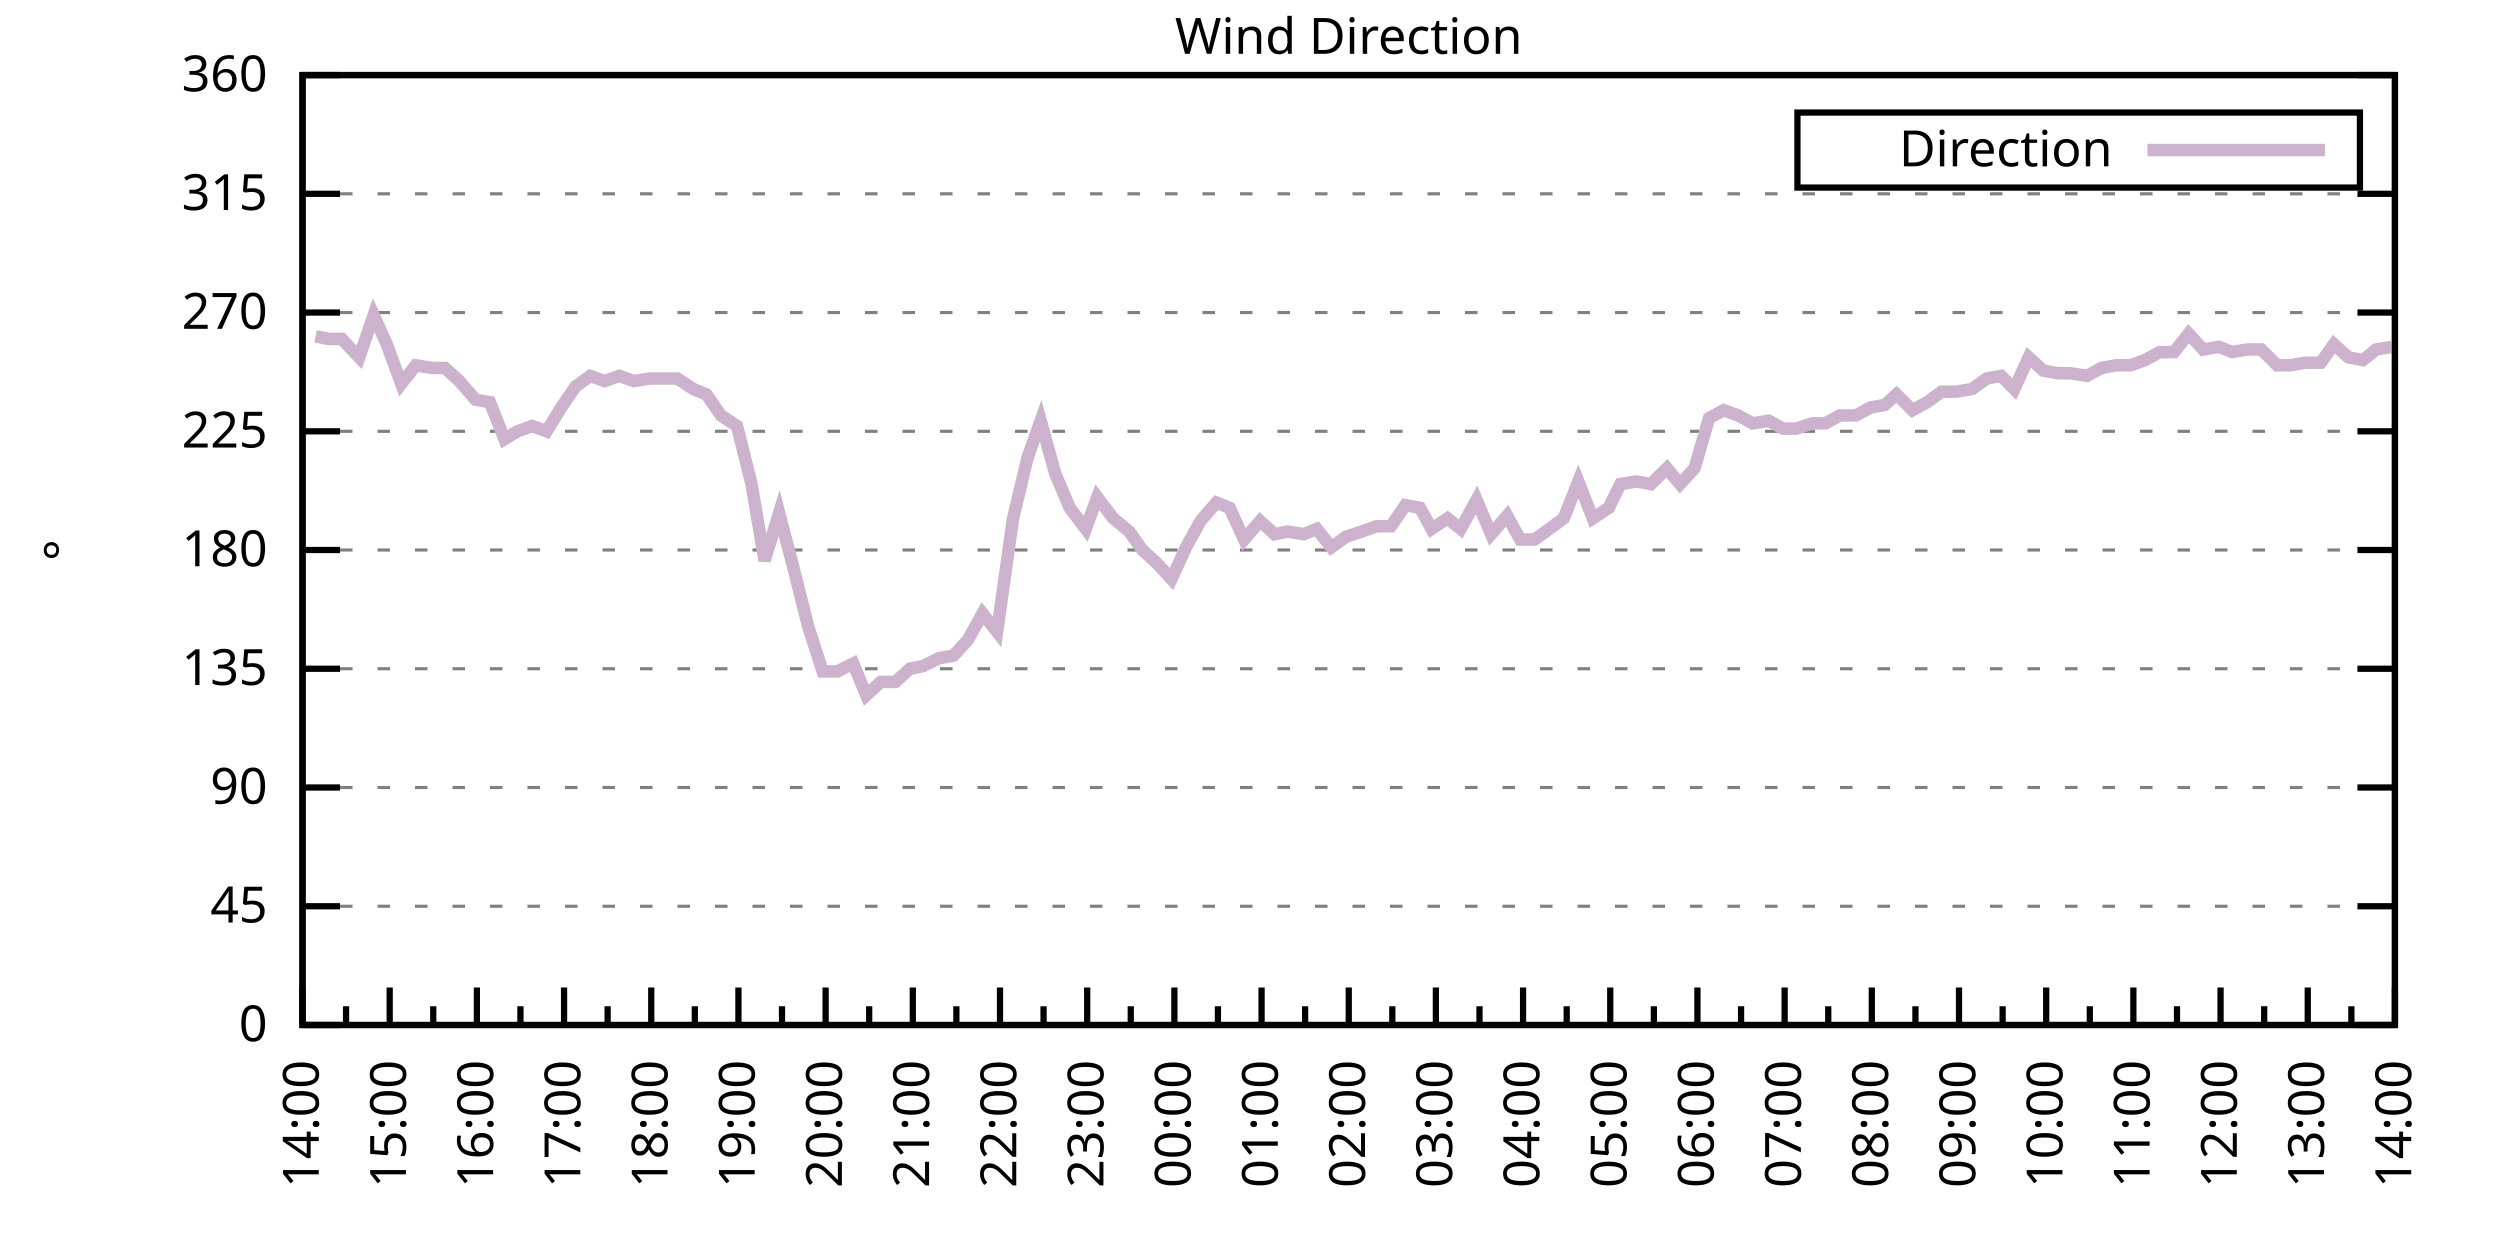
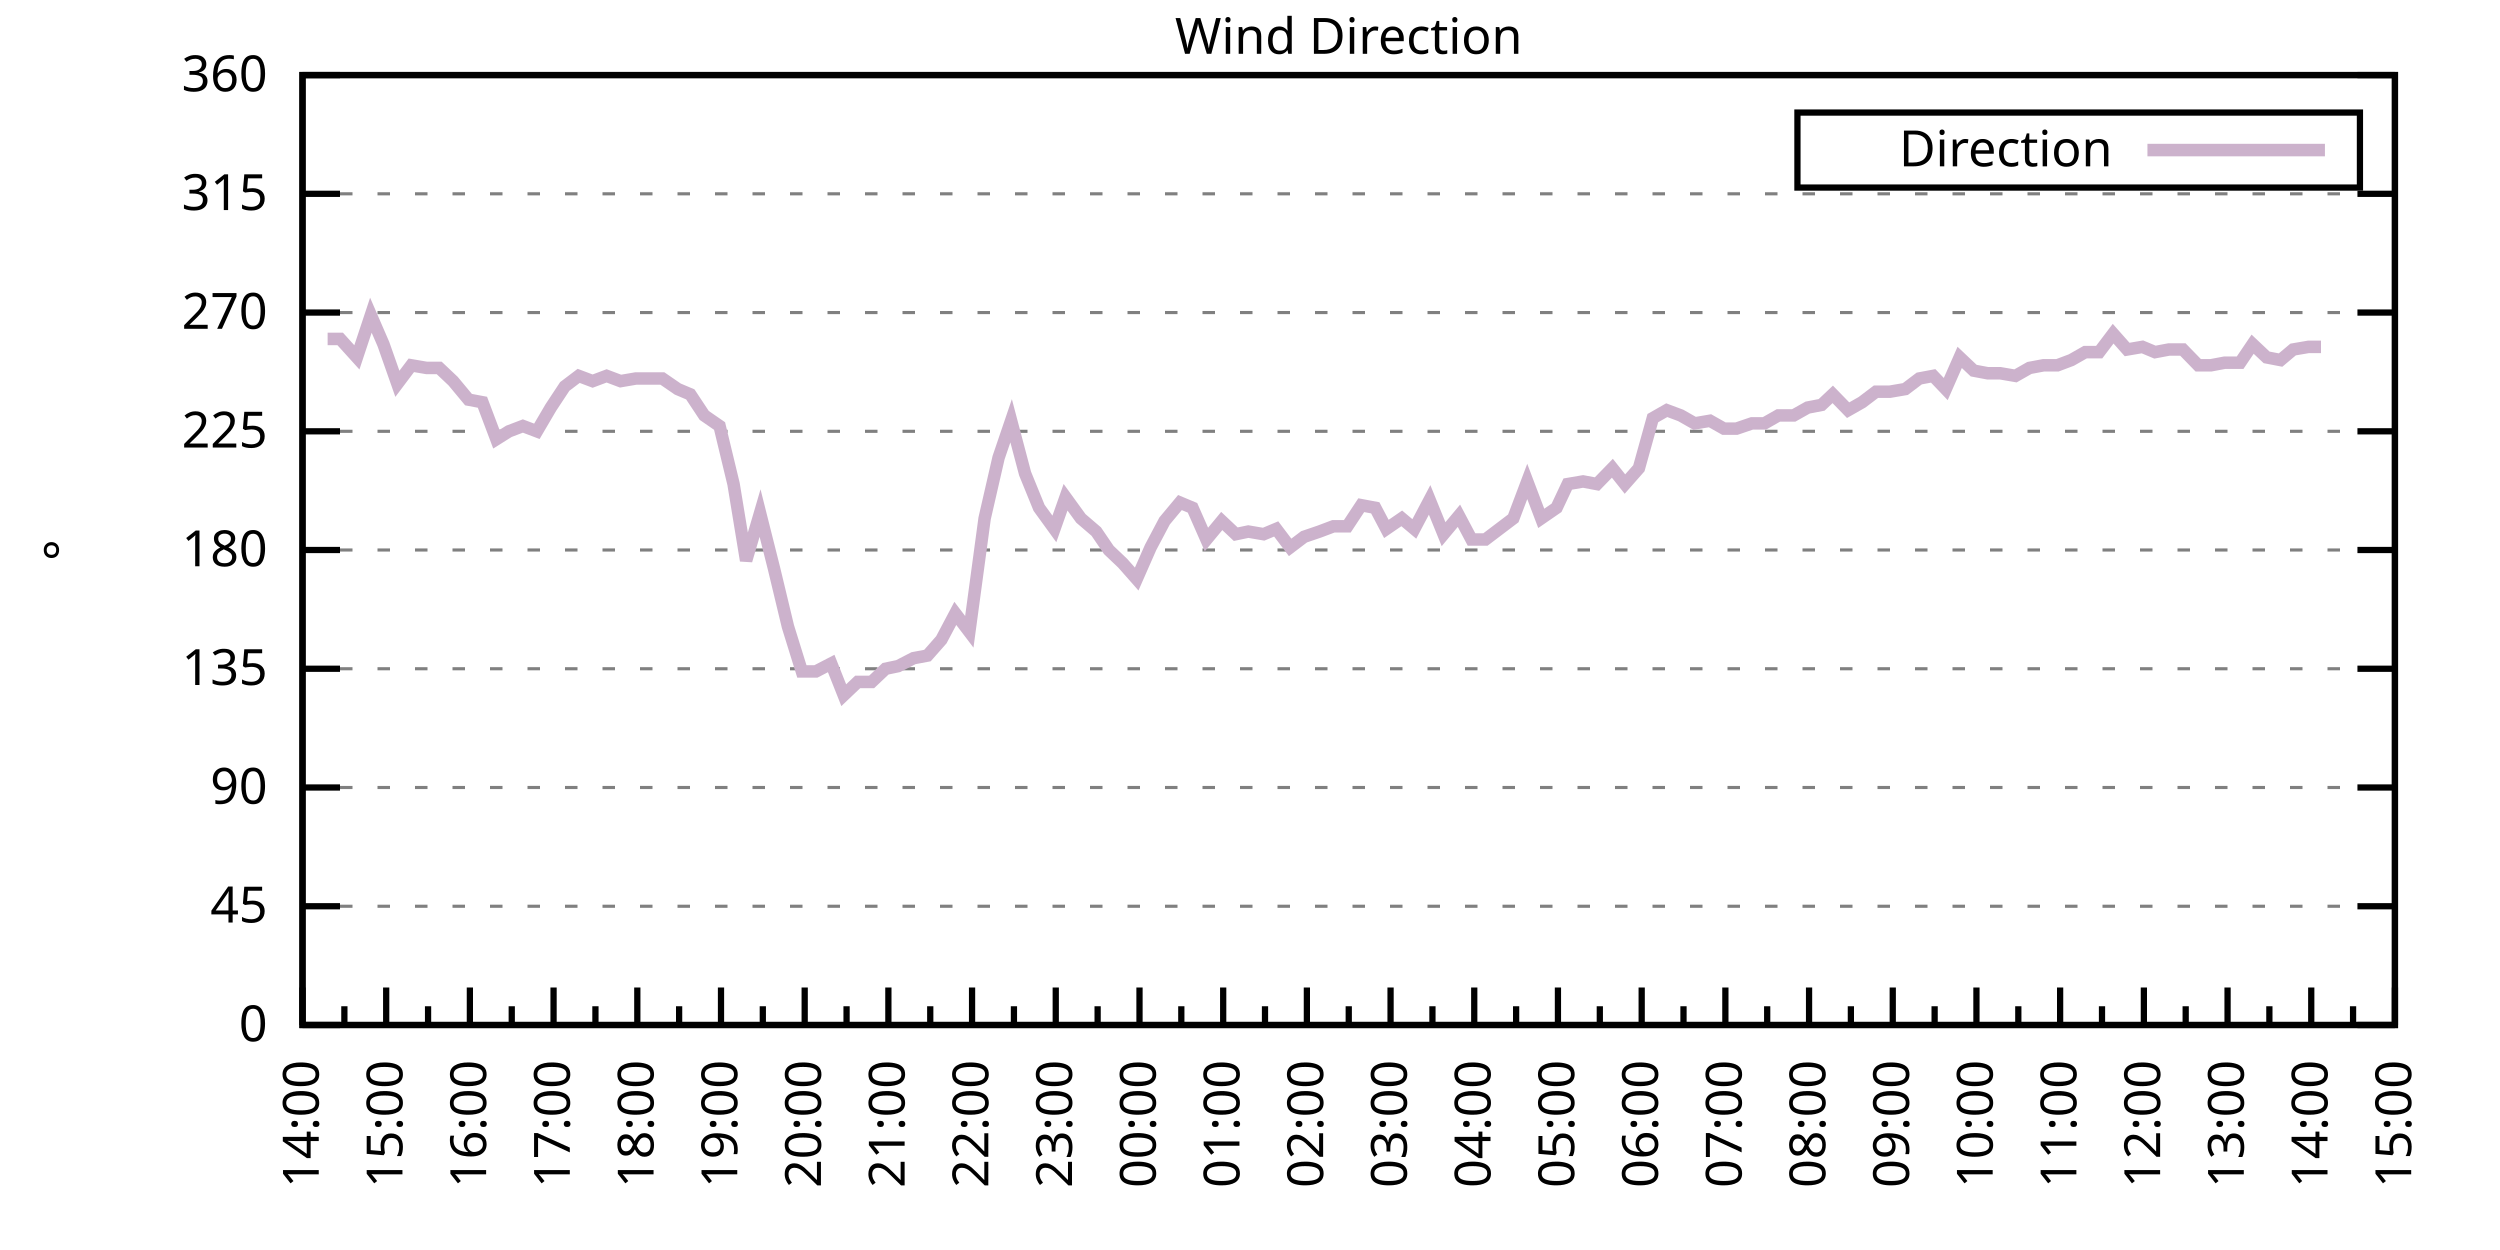
<svg xmlns="http://www.w3.org/2000/svg" xmlns:xlink="http://www.w3.org/1999/xlink" width="400" height="200" viewBox="0 0 400 200">
  <g id="gnuplot_canvas">
    <rect x="0" y="0" width="400" height="200" fill="none" />
    <defs>
      <circle id="gpDot" r="0.5" stroke-width="0.5" stroke="currentColor" />
      <path id="gpPt0" stroke-width="0.333" stroke="currentColor" d="M-1,0 h2 M0,-1 v2" />
      <path id="gpPt1" stroke-width="0.333" stroke="currentColor" d="M-1,-1 L1,1 M1,-1 L-1,1" />
      <path id="gpPt2" stroke-width="0.333" stroke="currentColor" d="M-1,0 L1,0 M0,-1 L0,1 M-1,-1 L1,1 M-1,1 L1,-1" />
      <rect id="gpPt3" stroke-width="0.333" stroke="currentColor" x="-1" y="-1" width="2" height="2" />
      <rect id="gpPt4" stroke-width="0.333" stroke="currentColor" fill="currentColor" x="-1" y="-1" width="2" height="2" />
      <circle id="gpPt5" stroke-width="0.333" stroke="currentColor" cx="0" cy="0" r="1" />
      <use xlink:href="#gpPt5" id="gpPt6" fill="currentColor" stroke="none" />
      <path id="gpPt7" stroke-width="0.333" stroke="currentColor" d="M0,-1.33 L-1.33,0.67 L1.33,0.67 z" />
      <use xlink:href="#gpPt7" id="gpPt8" fill="currentColor" stroke="none" />
      <use xlink:href="#gpPt7" id="gpPt9" stroke="currentColor" transform="rotate(180)" />
      <use xlink:href="#gpPt9" id="gpPt10" fill="currentColor" stroke="none" />
      <use xlink:href="#gpPt3" id="gpPt11" stroke="currentColor" transform="rotate(45)" />
      <use xlink:href="#gpPt11" id="gpPt12" fill="currentColor" stroke="none" />
      <path id="gpPt13" stroke-width="0.333" stroke="currentColor" d="M0,1.330 L1.265,0.411 L0.782,-1.067 L-0.782,-1.076 L-1.265,0.411 z" />
      <use xlink:href="#gpPt13" id="gpPt14" fill="currentColor" stroke="none" />
      <filter id="textbox" filterUnits="objectBoundingBox" x="0" y="0" height="1" width="1">
        <feFlood flood-color="white" flood-opacity="1" result="bgnd" />
        <feComposite in="SourceGraphic" in2="bgnd" operator="atop" />
      </filter>
      <filter id="greybox" filterUnits="objectBoundingBox" x="0" y="0" height="1" width="1">
        <feFlood flood-color="lightgrey" flood-opacity="1" result="grey" />
        <feComposite in="SourceGraphic" in2="grey" operator="atop" />
      </filter>
    </defs>
    <g fill="none" color="white" stroke="currentColor" stroke-width="1.00" stroke-linecap="butt" stroke-linejoin="miter">
</g>
    <g fill="none" color="black" stroke="currentColor" stroke-width="1.00" stroke-linecap="butt" stroke-linejoin="miter">
      <g stroke="none" shape-rendering="crispEdges">
        <polygon fill="rgb(255, 255, 255)" points="48.40,164.00 383.18,164.00 383.18,12.02 48.40,12.02 " />
      </g>
    </g>
    <g fill="none" color="black" stroke="currentColor" stroke-width="1.00" stroke-linecap="butt" stroke-linejoin="miter">
</g>
    <g fill="none" color="black" stroke="black" stroke-width="0.50" stroke-linecap="butt" stroke-linejoin="miter">
</g>
    <g fill="none" color="gray" stroke="currentColor" stroke-width="0.50" stroke-linecap="butt" stroke-linejoin="miter">
      <path stroke="gray" stroke-dasharray="2,4" class="gridline" d="M48.40,164.00 L383.19,164.00  " />
    </g>
    <g fill="none" color="gray" stroke="gray" stroke-width="1.00" stroke-linecap="butt" stroke-linejoin="miter">
</g>
    <g fill="none" color="black" stroke="currentColor" stroke-width="1.00" stroke-linecap="butt" stroke-linejoin="miter">
      <path stroke="black" d="M48.40,164.00 L54.40,164.00 M383.19,164.00 L377.19,164.00  " />
      <g transform="translate(42.80,166.60)" stroke="none" fill="black" font-family="Sans" font-size="8.00" text-anchor="end">
        <text>
          <tspan font-family="Sans"> 0</tspan>
        </text>
      </g>
    </g>
    <g fill="none" color="black" stroke="currentColor" stroke-width="1.00" stroke-linecap="butt" stroke-linejoin="miter">
</g>
    <g fill="none" color="black" stroke="black" stroke-width="0.50" stroke-linecap="butt" stroke-linejoin="miter">
</g>
    <g fill="none" color="gray" stroke="currentColor" stroke-width="0.50" stroke-linecap="butt" stroke-linejoin="miter">
      <path stroke="gray" stroke-dasharray="2,4" class="gridline" d="M48.40,145.00 L383.19,145.00  " />
    </g>
    <g fill="none" color="gray" stroke="gray" stroke-width="1.00" stroke-linecap="butt" stroke-linejoin="miter">
</g>
    <g fill="none" color="black" stroke="currentColor" stroke-width="1.00" stroke-linecap="butt" stroke-linejoin="miter">
      <path stroke="black" d="M48.40,145.00 L54.40,145.00 M383.19,145.00 L377.19,145.00  " />
      <g transform="translate(42.80,147.60)" stroke="none" fill="black" font-family="Sans" font-size="8.00" text-anchor="end">
        <text>
          <tspan font-family="Sans"> 45</tspan>
        </text>
      </g>
    </g>
    <g fill="none" color="black" stroke="currentColor" stroke-width="1.00" stroke-linecap="butt" stroke-linejoin="miter">
</g>
    <g fill="none" color="black" stroke="black" stroke-width="0.50" stroke-linecap="butt" stroke-linejoin="miter">
</g>
    <g fill="none" color="gray" stroke="currentColor" stroke-width="0.50" stroke-linecap="butt" stroke-linejoin="miter">
      <path stroke="gray" stroke-dasharray="2,4" class="gridline" d="M48.40,126.00 L383.19,126.00  " />
    </g>
    <g fill="none" color="gray" stroke="gray" stroke-width="1.00" stroke-linecap="butt" stroke-linejoin="miter">
</g>
    <g fill="none" color="black" stroke="currentColor" stroke-width="1.00" stroke-linecap="butt" stroke-linejoin="miter">
      <path stroke="black" d="M48.40,126.00 L54.40,126.00 M383.19,126.00 L377.19,126.00  " />
      <g transform="translate(42.80,128.60)" stroke="none" fill="black" font-family="Sans" font-size="8.00" text-anchor="end">
        <text>
          <tspan font-family="Sans"> 90</tspan>
        </text>
      </g>
    </g>
    <g fill="none" color="black" stroke="currentColor" stroke-width="1.00" stroke-linecap="butt" stroke-linejoin="miter">
</g>
    <g fill="none" color="black" stroke="black" stroke-width="0.50" stroke-linecap="butt" stroke-linejoin="miter">
</g>
    <g fill="none" color="gray" stroke="currentColor" stroke-width="0.50" stroke-linecap="butt" stroke-linejoin="miter">
      <path stroke="gray" stroke-dasharray="2,4" class="gridline" d="M48.40,107.00 L383.19,107.00  " />
    </g>
    <g fill="none" color="gray" stroke="gray" stroke-width="1.00" stroke-linecap="butt" stroke-linejoin="miter">
</g>
    <g fill="none" color="black" stroke="currentColor" stroke-width="1.00" stroke-linecap="butt" stroke-linejoin="miter">
      <path stroke="black" d="M48.40,107.00 L54.40,107.00 M383.19,107.00 L377.19,107.00  " />
      <g transform="translate(42.80,109.60)" stroke="none" fill="black" font-family="Sans" font-size="8.00" text-anchor="end">
        <text>
          <tspan font-family="Sans"> 135</tspan>
        </text>
      </g>
    </g>
    <g fill="none" color="black" stroke="currentColor" stroke-width="1.00" stroke-linecap="butt" stroke-linejoin="miter">
</g>
    <g fill="none" color="black" stroke="black" stroke-width="0.50" stroke-linecap="butt" stroke-linejoin="miter">
</g>
    <g fill="none" color="gray" stroke="currentColor" stroke-width="0.50" stroke-linecap="butt" stroke-linejoin="miter">
      <path stroke="gray" stroke-dasharray="2,4" class="gridline" d="M48.40,88.00 L383.19,88.00  " />
    </g>
    <g fill="none" color="gray" stroke="gray" stroke-width="1.00" stroke-linecap="butt" stroke-linejoin="miter">
</g>
    <g fill="none" color="black" stroke="currentColor" stroke-width="1.00" stroke-linecap="butt" stroke-linejoin="miter">
      <path stroke="black" d="M48.40,88.00 L54.40,88.00 M383.19,88.00 L377.19,88.00  " />
      <g transform="translate(42.80,90.60)" stroke="none" fill="black" font-family="Sans" font-size="8.00" text-anchor="end">
        <text>
          <tspan font-family="Sans"> 180</tspan>
        </text>
      </g>
    </g>
    <g fill="none" color="black" stroke="currentColor" stroke-width="1.00" stroke-linecap="butt" stroke-linejoin="miter">
</g>
    <g fill="none" color="black" stroke="black" stroke-width="0.50" stroke-linecap="butt" stroke-linejoin="miter">
</g>
    <g fill="none" color="gray" stroke="currentColor" stroke-width="0.50" stroke-linecap="butt" stroke-linejoin="miter">
      <path stroke="gray" stroke-dasharray="2,4" class="gridline" d="M48.40,69.01 L383.19,69.01  " />
    </g>
    <g fill="none" color="gray" stroke="gray" stroke-width="1.00" stroke-linecap="butt" stroke-linejoin="miter">
</g>
    <g fill="none" color="black" stroke="currentColor" stroke-width="1.00" stroke-linecap="butt" stroke-linejoin="miter">
      <path stroke="black" d="M48.40,69.01 L54.40,69.01 M383.19,69.01 L377.19,69.01  " />
      <g transform="translate(42.80,71.61)" stroke="none" fill="black" font-family="Sans" font-size="8.00" text-anchor="end">
        <text>
          <tspan font-family="Sans"> 225</tspan>
        </text>
      </g>
    </g>
    <g fill="none" color="black" stroke="currentColor" stroke-width="1.00" stroke-linecap="butt" stroke-linejoin="miter">
</g>
    <g fill="none" color="black" stroke="black" stroke-width="0.50" stroke-linecap="butt" stroke-linejoin="miter">
</g>
    <g fill="none" color="gray" stroke="currentColor" stroke-width="0.50" stroke-linecap="butt" stroke-linejoin="miter">
      <path stroke="gray" stroke-dasharray="2,4" class="gridline" d="M48.40,50.01 L383.19,50.01  " />
    </g>
    <g fill="none" color="gray" stroke="gray" stroke-width="1.00" stroke-linecap="butt" stroke-linejoin="miter">
</g>
    <g fill="none" color="black" stroke="currentColor" stroke-width="1.00" stroke-linecap="butt" stroke-linejoin="miter">
      <path stroke="black" d="M48.40,50.01 L54.40,50.01 M383.19,50.01 L377.19,50.01  " />
      <g transform="translate(42.80,52.61)" stroke="none" fill="black" font-family="Sans" font-size="8.00" text-anchor="end">
        <text>
          <tspan font-family="Sans"> 270</tspan>
        </text>
      </g>
    </g>
    <g fill="none" color="black" stroke="currentColor" stroke-width="1.00" stroke-linecap="butt" stroke-linejoin="miter">
</g>
    <g fill="none" color="black" stroke="black" stroke-width="0.50" stroke-linecap="butt" stroke-linejoin="miter">
</g>
    <g fill="none" color="gray" stroke="currentColor" stroke-width="0.50" stroke-linecap="butt" stroke-linejoin="miter">
      <path stroke="gray" stroke-dasharray="2,4" class="gridline" d="M48.40,31.01 L383.19,31.01  " />
    </g>
    <g fill="none" color="gray" stroke="gray" stroke-width="1.00" stroke-linecap="butt" stroke-linejoin="miter">
</g>
    <g fill="none" color="black" stroke="currentColor" stroke-width="1.00" stroke-linecap="butt" stroke-linejoin="miter">
      <path stroke="black" d="M48.40,31.01 L54.40,31.01 M383.19,31.01 L377.19,31.01  " />
      <g transform="translate(42.80,33.61)" stroke="none" fill="black" font-family="Sans" font-size="8.00" text-anchor="end">
        <text>
          <tspan font-family="Sans"> 315</tspan>
        </text>
      </g>
    </g>
    <g fill="none" color="black" stroke="currentColor" stroke-width="1.00" stroke-linecap="butt" stroke-linejoin="miter">
</g>
    <g fill="none" color="black" stroke="black" stroke-width="0.50" stroke-linecap="butt" stroke-linejoin="miter">
</g>
    <g fill="none" color="gray" stroke="currentColor" stroke-width="0.50" stroke-linecap="butt" stroke-linejoin="miter">
      <path stroke="gray" stroke-dasharray="2,4" class="gridline" d="M48.40,12.01 L383.19,12.01  " />
    </g>
    <g fill="none" color="gray" stroke="gray" stroke-width="1.00" stroke-linecap="butt" stroke-linejoin="miter">
</g>
    <g fill="none" color="black" stroke="currentColor" stroke-width="1.00" stroke-linecap="butt" stroke-linejoin="miter">
      <path stroke="black" d="M48.40,12.01 L54.40,12.01 M383.19,12.01 L377.19,12.01  " />
      <g transform="translate(42.80,14.61)" stroke="none" fill="black" font-family="Sans" font-size="8.00" text-anchor="end">
        <text>
          <tspan font-family="Sans"> 360</tspan>
        </text>
      </g>
    </g>
    <g fill="none" color="black" stroke="currentColor" stroke-width="1.00" stroke-linecap="butt" stroke-linejoin="miter">
      <path stroke="black" d="M48.40,164.00 L48.40,158.00  " />
      <g transform="translate(51.00,169.60) rotate(270)" stroke="none" fill="black" font-family="Sans" font-size="8.00" text-anchor="end">
        <text>
          <tspan font-family="Sans">14:00</tspan>
        </text>
      </g>
    </g>
    <g fill="none" color="black" stroke="currentColor" stroke-width="1.00" stroke-linecap="butt" stroke-linejoin="miter">
-       <path stroke="black" d="M55.37,164.00 L55.37,161.00 M62.35,164.00 L62.35,158.00  " />
-       <g transform="translate(64.95,169.60) rotate(270)" stroke="none" fill="black" font-family="Sans" font-size="8.00" text-anchor="end">
+       <path stroke="black" d="M55.10,164.00 L55.10,161.00 M61.79,164.00 L61.79,158.00  " />
+       <g transform="translate(64.39,169.60) rotate(270)" stroke="none" fill="black" font-family="Sans" font-size="8.00" text-anchor="end">
        <text>
          <tspan font-family="Sans">15:00</tspan>
        </text>
      </g>
    </g>
    <g fill="none" color="black" stroke="currentColor" stroke-width="1.00" stroke-linecap="butt" stroke-linejoin="miter">
-       <path stroke="black" d="M69.32,164.00 L69.32,161.00 M76.30,164.00 L76.30,158.00  " />
-       <g transform="translate(78.90,169.60) rotate(270)" stroke="none" fill="black" font-family="Sans" font-size="8.00" text-anchor="end">
+       <path stroke="black" d="M68.49,164.00 L68.49,161.00 M75.18,164.00 L75.18,158.00  " />
+       <g transform="translate(77.78,169.60) rotate(270)" stroke="none" fill="black" font-family="Sans" font-size="8.00" text-anchor="end">
        <text>
          <tspan font-family="Sans">16:00</tspan>
        </text>
      </g>
    </g>
    <g fill="none" color="black" stroke="currentColor" stroke-width="1.00" stroke-linecap="butt" stroke-linejoin="miter">
-       <path stroke="black" d="M83.27,164.00 L83.27,161.00 M90.25,164.00 L90.25,158.00  " />
-       <g transform="translate(92.85,169.60) rotate(270)" stroke="none" fill="black" font-family="Sans" font-size="8.00" text-anchor="end">
+       <path stroke="black" d="M81.88,164.00 L81.88,161.00 M88.57,164.00 L88.57,158.00  " />
+       <g transform="translate(91.17,169.60) rotate(270)" stroke="none" fill="black" font-family="Sans" font-size="8.00" text-anchor="end">
        <text>
          <tspan font-family="Sans">17:00</tspan>
        </text>
      </g>
    </g>
    <g fill="none" color="black" stroke="currentColor" stroke-width="1.00" stroke-linecap="butt" stroke-linejoin="miter">
-       <path stroke="black" d="M97.22,164.00 L97.22,161.00 M104.20,164.00 L104.20,158.00  " />
-       <g transform="translate(106.80,169.60) rotate(270)" stroke="none" fill="black" font-family="Sans" font-size="8.00" text-anchor="end">
+       <path stroke="black" d="M95.27,164.00 L95.27,161.00 M101.97,164.00 L101.97,158.00  " />
+       <g transform="translate(104.57,169.60) rotate(270)" stroke="none" fill="black" font-family="Sans" font-size="8.00" text-anchor="end">
        <text>
          <tspan font-family="Sans">18:00</tspan>
        </text>
      </g>
    </g>
    <g fill="none" color="black" stroke="currentColor" stroke-width="1.00" stroke-linecap="butt" stroke-linejoin="miter">
-       <path stroke="black" d="M111.17,164.00 L111.17,161.00 M118.15,164.00 L118.15,158.00  " />
-       <g transform="translate(120.75,169.60) rotate(270)" stroke="none" fill="black" font-family="Sans" font-size="8.00" text-anchor="end">
+       <path stroke="black" d="M108.66,164.00 L108.66,161.00 M115.36,164.00 L115.36,158.00  " />
+       <g transform="translate(117.96,169.60) rotate(270)" stroke="none" fill="black" font-family="Sans" font-size="8.00" text-anchor="end">
        <text>
          <tspan font-family="Sans">19:00</tspan>
        </text>
      </g>
    </g>
    <g fill="none" color="black" stroke="currentColor" stroke-width="1.00" stroke-linecap="butt" stroke-linejoin="miter">
-       <path stroke="black" d="M125.12,164.00 L125.12,161.00 M132.10,164.00 L132.10,158.00  " />
-       <g transform="translate(134.70,169.60) rotate(270)" stroke="none" fill="black" font-family="Sans" font-size="8.00" text-anchor="end">
+       <path stroke="black" d="M122.05,164.00 L122.05,161.00 M128.75,164.00 L128.75,158.00  " />
+       <g transform="translate(131.35,169.60) rotate(270)" stroke="none" fill="black" font-family="Sans" font-size="8.00" text-anchor="end">
        <text>
          <tspan font-family="Sans">20:00</tspan>
        </text>
      </g>
    </g>
    <g fill="none" color="black" stroke="currentColor" stroke-width="1.00" stroke-linecap="butt" stroke-linejoin="miter">
-       <path stroke="black" d="M139.07,164.00 L139.07,161.00 M146.05,164.00 L146.05,158.00  " />
-       <g transform="translate(148.65,169.60) rotate(270)" stroke="none" fill="black" font-family="Sans" font-size="8.00" text-anchor="end">
+       <path stroke="black" d="M135.45,164.00 L135.45,161.00 M142.14,164.00 L142.14,158.00  " />
+       <g transform="translate(144.74,169.60) rotate(270)" stroke="none" fill="black" font-family="Sans" font-size="8.00" text-anchor="end">
        <text>
          <tspan font-family="Sans">21:00</tspan>
        </text>
      </g>
    </g>
    <g fill="none" color="black" stroke="currentColor" stroke-width="1.00" stroke-linecap="butt" stroke-linejoin="miter">
-       <path stroke="black" d="M153.02,164.00 L153.02,161.00 M160.00,164.00 L160.00,158.00  " />
-       <g transform="translate(162.60,169.60) rotate(270)" stroke="none" fill="black" font-family="Sans" font-size="8.00" text-anchor="end">
+       <path stroke="black" d="M148.84,164.00 L148.84,161.00 M155.53,164.00 L155.53,158.00  " />
+       <g transform="translate(158.13,169.60) rotate(270)" stroke="none" fill="black" font-family="Sans" font-size="8.00" text-anchor="end">
        <text>
          <tspan font-family="Sans">22:00</tspan>
        </text>
      </g>
    </g>
    <g fill="none" color="black" stroke="currentColor" stroke-width="1.00" stroke-linecap="butt" stroke-linejoin="miter">
-       <path stroke="black" d="M166.97,164.00 L166.97,161.00 M173.95,164.00 L173.95,158.00  " />
-       <g transform="translate(176.55,169.60) rotate(270)" stroke="none" fill="black" font-family="Sans" font-size="8.00" text-anchor="end">
+       <path stroke="black" d="M162.23,164.00 L162.23,161.00 M168.92,164.00 L168.92,158.00  " />
+       <g transform="translate(171.52,169.60) rotate(270)" stroke="none" fill="black" font-family="Sans" font-size="8.00" text-anchor="end">
        <text>
          <tspan font-family="Sans">23:00</tspan>
        </text>
      </g>
    </g>
    <g fill="none" color="black" stroke="currentColor" stroke-width="1.00" stroke-linecap="butt" stroke-linejoin="miter">
-       <path stroke="black" d="M180.92,164.00 L180.92,161.00 M187.90,164.00 L187.90,158.00  " />
-       <g transform="translate(190.50,169.60) rotate(270)" stroke="none" fill="black" font-family="Sans" font-size="8.00" text-anchor="end">
+       <path stroke="black" d="M175.62,164.00 L175.62,161.00 M182.32,164.00 L182.32,158.00  " />
+       <g transform="translate(184.92,169.60) rotate(270)" stroke="none" fill="black" font-family="Sans" font-size="8.00" text-anchor="end">
        <text>
          <tspan font-family="Sans">00:00</tspan>
        </text>
      </g>
    </g>
    <g fill="none" color="black" stroke="currentColor" stroke-width="1.00" stroke-linecap="butt" stroke-linejoin="miter">
-       <path stroke="black" d="M194.87,164.00 L194.87,161.00 M201.85,164.00 L201.85,158.00  " />
-       <g transform="translate(204.45,169.60) rotate(270)" stroke="none" fill="black" font-family="Sans" font-size="8.00" text-anchor="end">
+       <path stroke="black" d="M189.01,164.00 L189.01,161.00 M195.71,164.00 L195.71,158.00  " />
+       <g transform="translate(198.31,169.60) rotate(270)" stroke="none" fill="black" font-family="Sans" font-size="8.00" text-anchor="end">
        <text>
          <tspan font-family="Sans">01:00</tspan>
        </text>
      </g>
    </g>
    <g fill="none" color="black" stroke="currentColor" stroke-width="1.00" stroke-linecap="butt" stroke-linejoin="miter">
-       <path stroke="black" d="M208.82,164.00 L208.82,161.00 M215.80,164.00 L215.80,158.00  " />
-       <g transform="translate(218.40,169.60) rotate(270)" stroke="none" fill="black" font-family="Sans" font-size="8.00" text-anchor="end">
+       <path stroke="black" d="M202.40,164.00 L202.40,161.00 M209.10,164.00 L209.10,158.00  " />
+       <g transform="translate(211.70,169.60) rotate(270)" stroke="none" fill="black" font-family="Sans" font-size="8.00" text-anchor="end">
        <text>
          <tspan font-family="Sans">02:00</tspan>
        </text>
      </g>
    </g>
    <g fill="none" color="black" stroke="currentColor" stroke-width="1.00" stroke-linecap="butt" stroke-linejoin="miter">
-       <path stroke="black" d="M222.77,164.00 L222.77,161.00 M229.74,164.00 L229.74,158.00  " />
-       <g transform="translate(232.34,169.60) rotate(270)" stroke="none" fill="black" font-family="Sans" font-size="8.00" text-anchor="end">
+       <path stroke="black" d="M215.80,164.00 L215.80,161.00 M222.49,164.00 L222.49,158.00  " />
+       <g transform="translate(225.09,169.60) rotate(270)" stroke="none" fill="black" font-family="Sans" font-size="8.00" text-anchor="end">
        <text>
          <tspan font-family="Sans">03:00</tspan>
        </text>
      </g>
    </g>
    <g fill="none" color="black" stroke="currentColor" stroke-width="1.00" stroke-linecap="butt" stroke-linejoin="miter">
-       <path stroke="black" d="M236.72,164.00 L236.72,161.00 M243.69,164.00 L243.69,158.00  " />
-       <g transform="translate(246.29,169.60) rotate(270)" stroke="none" fill="black" font-family="Sans" font-size="8.00" text-anchor="end">
+       <path stroke="black" d="M229.19,164.00 L229.19,161.00 M235.88,164.00 L235.88,158.00  " />
+       <g transform="translate(238.48,169.60) rotate(270)" stroke="none" fill="black" font-family="Sans" font-size="8.00" text-anchor="end">
        <text>
          <tspan font-family="Sans">04:00</tspan>
        </text>
      </g>
    </g>
    <g fill="none" color="black" stroke="currentColor" stroke-width="1.00" stroke-linecap="butt" stroke-linejoin="miter">
-       <path stroke="black" d="M250.67,164.00 L250.67,161.00 M257.64,164.00 L257.64,158.00  " />
-       <g transform="translate(260.24,169.60) rotate(270)" stroke="none" fill="black" font-family="Sans" font-size="8.00" text-anchor="end">
+       <path stroke="black" d="M242.58,164.00 L242.58,161.00 M249.27,164.00 L249.27,158.00  " />
+       <g transform="translate(251.87,169.60) rotate(270)" stroke="none" fill="black" font-family="Sans" font-size="8.00" text-anchor="end">
        <text>
          <tspan font-family="Sans">05:00</tspan>
        </text>
      </g>
    </g>
    <g fill="none" color="black" stroke="currentColor" stroke-width="1.00" stroke-linecap="butt" stroke-linejoin="miter">
-       <path stroke="black" d="M264.62,164.00 L264.62,161.00 M271.59,164.00 L271.59,158.00  " />
-       <g transform="translate(274.19,169.60) rotate(270)" stroke="none" fill="black" font-family="Sans" font-size="8.00" text-anchor="end">
+       <path stroke="black" d="M255.97,164.00 L255.97,161.00 M262.67,164.00 L262.67,158.00  " />
+       <g transform="translate(265.27,169.60) rotate(270)" stroke="none" fill="black" font-family="Sans" font-size="8.00" text-anchor="end">
        <text>
          <tspan font-family="Sans">06:00</tspan>
        </text>
      </g>
    </g>
    <g fill="none" color="black" stroke="currentColor" stroke-width="1.00" stroke-linecap="butt" stroke-linejoin="miter">
-       <path stroke="black" d="M278.57,164.00 L278.57,161.00 M285.54,164.00 L285.54,158.00  " />
-       <g transform="translate(288.14,169.60) rotate(270)" stroke="none" fill="black" font-family="Sans" font-size="8.00" text-anchor="end">
+       <path stroke="black" d="M269.36,164.00 L269.36,161.00 M276.06,164.00 L276.06,158.00  " />
+       <g transform="translate(278.66,169.60) rotate(270)" stroke="none" fill="black" font-family="Sans" font-size="8.00" text-anchor="end">
        <text>
          <tspan font-family="Sans">07:00</tspan>
        </text>
      </g>
    </g>
    <g fill="none" color="black" stroke="currentColor" stroke-width="1.00" stroke-linecap="butt" stroke-linejoin="miter">
-       <path stroke="black" d="M292.52,164.00 L292.52,161.00 M299.49,164.00 L299.49,158.00  " />
-       <g transform="translate(302.09,169.60) rotate(270)" stroke="none" fill="black" font-family="Sans" font-size="8.00" text-anchor="end">
+       <path stroke="black" d="M282.75,164.00 L282.75,161.00 M289.45,164.00 L289.45,158.00  " />
+       <g transform="translate(292.05,169.60) rotate(270)" stroke="none" fill="black" font-family="Sans" font-size="8.00" text-anchor="end">
        <text>
          <tspan font-family="Sans">08:00</tspan>
        </text>
      </g>
    </g>
    <g fill="none" color="black" stroke="currentColor" stroke-width="1.00" stroke-linecap="butt" stroke-linejoin="miter">
-       <path stroke="black" d="M306.47,164.00 L306.47,161.00 M313.44,164.00 L313.44,158.00  " />
-       <g transform="translate(316.04,169.60) rotate(270)" stroke="none" fill="black" font-family="Sans" font-size="8.00" text-anchor="end">
+       <path stroke="black" d="M296.14,164.00 L296.14,161.00 M302.84,164.00 L302.84,158.00  " />
+       <g transform="translate(305.44,169.60) rotate(270)" stroke="none" fill="black" font-family="Sans" font-size="8.00" text-anchor="end">
        <text>
          <tspan font-family="Sans">09:00</tspan>
        </text>
      </g>
    </g>
    <g fill="none" color="black" stroke="currentColor" stroke-width="1.00" stroke-linecap="butt" stroke-linejoin="miter">
-       <path stroke="black" d="M320.42,164.00 L320.42,161.00 M327.39,164.00 L327.39,158.00  " />
-       <g transform="translate(329.99,169.60) rotate(270)" stroke="none" fill="black" font-family="Sans" font-size="8.00" text-anchor="end">
+       <path stroke="black" d="M309.54,164.00 L309.54,161.00 M316.23,164.00 L316.23,158.00  " />
+       <g transform="translate(318.83,169.60) rotate(270)" stroke="none" fill="black" font-family="Sans" font-size="8.00" text-anchor="end">
        <text>
          <tspan font-family="Sans">10:00</tspan>
        </text>
      </g>
    </g>
    <g fill="none" color="black" stroke="currentColor" stroke-width="1.00" stroke-linecap="butt" stroke-linejoin="miter">
-       <path stroke="black" d="M334.37,164.00 L334.37,161.00 M341.34,164.00 L341.34,158.00  " />
-       <g transform="translate(343.94,169.60) rotate(270)" stroke="none" fill="black" font-family="Sans" font-size="8.00" text-anchor="end">
+       <path stroke="black" d="M322.93,164.00 L322.93,161.00 M329.62,164.00 L329.62,158.00  " />
+       <g transform="translate(332.22,169.60) rotate(270)" stroke="none" fill="black" font-family="Sans" font-size="8.00" text-anchor="end">
        <text>
          <tspan font-family="Sans">11:00</tspan>
        </text>
      </g>
    </g>
    <g fill="none" color="black" stroke="currentColor" stroke-width="1.00" stroke-linecap="butt" stroke-linejoin="miter">
-       <path stroke="black" d="M348.32,164.00 L348.32,161.00 M355.29,164.00 L355.29,158.00  " />
-       <g transform="translate(357.89,169.60) rotate(270)" stroke="none" fill="black" font-family="Sans" font-size="8.00" text-anchor="end">
+       <path stroke="black" d="M336.32,164.00 L336.32,161.00 M343.02,164.00 L343.02,158.00  " />
+       <g transform="translate(345.62,169.60) rotate(270)" stroke="none" fill="black" font-family="Sans" font-size="8.00" text-anchor="end">
        <text>
          <tspan font-family="Sans">12:00</tspan>
        </text>
      </g>
    </g>
    <g fill="none" color="black" stroke="currentColor" stroke-width="1.00" stroke-linecap="butt" stroke-linejoin="miter">
-       <path stroke="black" d="M362.27,164.00 L362.27,161.00 M369.24,164.00 L369.24,158.00  " />
-       <g transform="translate(371.84,169.60) rotate(270)" stroke="none" fill="black" font-family="Sans" font-size="8.00" text-anchor="end">
+       <path stroke="black" d="M349.71,164.00 L349.71,161.00 M356.41,164.00 L356.41,158.00  " />
+       <g transform="translate(359.01,169.60) rotate(270)" stroke="none" fill="black" font-family="Sans" font-size="8.00" text-anchor="end">
        <text>
          <tspan font-family="Sans">13:00</tspan>
        </text>
      </g>
    </g>
    <g fill="none" color="black" stroke="currentColor" stroke-width="1.00" stroke-linecap="butt" stroke-linejoin="miter">
-       <path stroke="black" d="M376.22,164.00 L376.22,161.00 M383.19,164.00 L383.19,158.00  " />
+       <path stroke="black" d="M363.10,164.00 L363.10,161.00 M369.80,164.00 L369.80,158.00  " />
+       <g transform="translate(372.40,169.60) rotate(270)" stroke="none" fill="black" font-family="Sans" font-size="8.00" text-anchor="end">
+         <text>
+           <tspan font-family="Sans">14:00</tspan>
+         </text>
+       </g>
+     </g>
+     <g fill="none" color="black" stroke="currentColor" stroke-width="1.00" stroke-linecap="butt" stroke-linejoin="miter">
+       <path stroke="black" d="M376.49,164.00 L376.49,161.00 M383.19,164.00 L383.19,158.00  " />
      <g transform="translate(385.79,169.60) rotate(270)" stroke="none" fill="black" font-family="Sans" font-size="8.00" text-anchor="end">
        <text>
-           <tspan font-family="Sans">14:00</tspan>
+           <tspan font-family="Sans">15:00</tspan>
        </text>
      </g>
    </g>
    <g fill="none" color="black" stroke="currentColor" stroke-width="1.00" stroke-linecap="butt" stroke-linejoin="miter">
</g>
    <g fill="none" color="black" stroke="currentColor" stroke-width="1.00" stroke-linecap="butt" stroke-linejoin="miter">
      <path stroke="black" d="M48.40,12.01 L48.40,164.00 L383.19,164.00 L383.19,12.01 L48.40,12.01 Z  " />
    </g>
    <g fill="none" color="black" stroke="currentColor" stroke-width="1.00" stroke-linecap="butt" stroke-linejoin="miter">
      <g transform="translate(12.80,88.01) rotate(270)" stroke="none" fill="black" font-family="Sans" font-size="8.00" text-anchor="middle">
        <text>
          <tspan font-family="Sans">°</tspan>
        </text>
      </g>
    </g>
    <g fill="none" color="black" stroke="currentColor" stroke-width="1.00" stroke-linecap="butt" stroke-linejoin="miter">
</g>
    <g fill="none" color="black" stroke="currentColor" stroke-width="1.00" stroke-linecap="butt" stroke-linejoin="miter">
      <path stroke="black" d="M287.59,30.01 L287.59,18.01 L377.59,18.01 L377.59,30.01 L287.59,30.01 Z  " />
    </g>
    <g id="Wind_direction_plot_1">
      <g fill="none" color="white" stroke="black" stroke-width="2.00" stroke-linecap="butt" stroke-linejoin="miter">
</g>
      <g fill="none" color="black" stroke="currentColor" stroke-width="2.00" stroke-linecap="butt" stroke-linejoin="miter">
        <g transform="translate(337.99,26.61)" stroke="none" fill="black" font-family="Sans" font-size="8.00" text-anchor="end">
          <text>
            <tspan font-family="Sans">Direction</tspan>
          </text>
        </g>
      </g>
      <g fill="none" color="black" stroke="currentColor" stroke-width="2.00" stroke-linecap="butt" stroke-linejoin="miter">
-         <path stroke="rgb(204, 178, 204)" d="M343.59,24.01 L371.99,24.01 M50.49,53.81 L52.58,54.23 L54.68,54.23 L57.47,57.18 L59.79,50.43 L61.88,55.07   L64.21,61.41 L66.53,58.45 L69.09,58.87 L71.18,58.87 L73.51,60.98 L76.07,63.94 L78.39,64.36 L80.72,70.27   L82.81,69.01 L85.13,68.16 L87.46,69.01 L89.78,65.21 L92.11,61.83 L94.43,60.14 L96.76,60.98 L99.08,60.14   L101.41,60.98 L103.97,60.56 L106.06,60.56 L108.38,60.56 L110.94,62.25 L113.03,63.10 L115.36,66.47 L117.92,68.16   L120.24,77.45 L122.33,89.69 L124.66,82.09 L126.98,90.96 L129.31,100.25 L131.63,107.43 L133.96,107.43 L136.51,106.16   L138.61,111.23 L140.93,109.11 L143.26,109.11 L145.58,107.00 L147.67,106.58 L150.23,105.31 L152.56,104.89 L154.88,102.36   L157.21,98.14 L159.53,101.09 L162.09,82.94 L164.41,73.23 L166.51,67.32 L168.83,75.76 L171.16,81.25 L173.71,84.63   L175.57,79.56 L178.13,82.94 L180.69,85.05 L182.78,88.00 L185.11,90.12 L187.43,92.65 L189.76,87.58 L192.08,83.36   L194.64,80.41 L196.73,81.25 L199.06,86.32 L201.61,83.36 L203.94,85.47 L206.03,85.05 L208.59,85.47 L210.68,84.63   L213.01,87.58 L215.33,85.89 L217.89,85.05 L220.21,84.21 L222.54,84.21 L224.86,80.83 L227.19,81.25 L229.05,84.63   L231.60,82.94 L233.70,84.63 L236.25,79.98 L238.58,85.47 L241.14,82.52 L243.23,86.32 L245.55,86.32 L247.88,84.63   L250.20,82.94 L252.53,77.03 L254.85,82.94 L257.41,81.25 L259.27,77.45 L261.83,77.03 L264.15,77.45 L266.71,74.92   L268.80,77.45 L271.13,74.92 L273.45,66.90 L275.78,65.63 L278.10,66.47 L280.43,67.74 L282.99,67.32 L285.31,68.58   L287.40,68.58 L289.96,67.74 L292.05,67.74 L294.38,66.47 L296.94,66.47 L299.26,65.21 L301.58,64.78 L303.44,63.10   L306.00,65.63 L308.33,64.36 L310.65,62.67 L312.98,62.67 L315.53,62.25 L317.86,60.56 L320.18,60.14 L322.28,62.25   L324.60,57.18 L326.93,59.30 L329.25,59.72 L331.34,59.72 L333.90,60.14 L336.23,58.87 L338.55,58.45 L340.88,58.45   L343.20,57.61 L345.53,56.34 L347.85,56.34 L350.18,53.39 L352.50,55.92 L355.06,55.50 L357.15,56.34 L359.48,55.92   L361.80,55.92 L364.36,58.45 L366.45,58.45 L368.78,58.03 L371.33,58.03 L373.43,55.07 L375.75,57.18 L378.08,57.61   L380.17,55.92 L382.73,55.50  " />
+         <path stroke="rgb(204, 178, 204)" d="M343.59,24.01 L371.99,24.01 M52.42,54.23 L54.43,54.23 L57.10,57.18 L59.34,50.43 L61.35,55.07 L63.58,61.41   L65.81,58.45 L68.26,58.87 L70.27,58.87 L72.50,60.98 L74.96,63.94 L77.19,64.36 L79.42,70.27 L81.43,69.01   L83.66,68.16 L85.90,69.01 L88.13,65.21 L90.36,61.83 L92.59,60.14 L94.82,60.98 L97.06,60.14 L99.29,60.98   L101.74,60.56 L103.75,60.56 L105.98,60.56 L108.44,62.25 L110.45,63.10 L112.68,66.47 L115.13,68.16 L117.37,77.45   L119.38,89.69 L121.61,82.09 L123.84,90.96 L126.07,100.25 L128.30,107.43 L130.54,107.43 L132.99,106.16 L135.00,111.23   L137.23,109.11 L139.46,109.11 L141.69,107.00 L143.70,106.58 L146.16,105.31 L148.39,104.89 L150.62,102.36 L152.85,98.14   L155.09,101.09 L157.54,82.94 L159.77,73.23 L161.78,67.32 L164.01,75.76 L166.25,81.25 L168.70,84.63 L170.49,79.56   L172.94,82.94 L175.40,85.05 L177.41,88.00 L179.64,90.12 L181.87,92.65 L184.10,87.58 L186.33,83.36 L188.79,80.41   L190.80,81.25 L193.03,86.32 L195.48,83.36 L197.72,85.47 L199.73,85.05 L202.18,85.47 L204.19,84.63 L206.42,87.58   L208.65,85.89 L211.11,85.05 L213.34,84.21 L215.57,84.21 L217.80,80.83 L220.04,81.25 L221.82,84.63 L224.28,82.94   L226.29,84.63 L228.74,79.98 L230.97,85.47 L233.43,82.52 L235.44,86.32 L237.67,86.32 L239.90,84.63 L242.13,82.94   L244.36,77.03 L246.60,82.94 L249.05,81.25 L250.84,77.45 L253.29,77.03 L255.52,77.45 L257.98,74.92 L259.99,77.45   L262.22,74.92 L264.45,66.90 L266.68,65.63 L268.92,66.47 L271.15,67.74 L273.60,67.32 L275.83,68.58 L277.84,68.58   L280.30,67.74 L282.31,67.74 L284.54,66.47 L286.99,66.47 L289.23,65.21 L291.46,64.78 L293.24,63.10 L295.70,65.63   L297.93,64.36 L300.16,62.67 L302.39,62.67 L304.85,62.25 L307.08,60.56 L309.31,60.14 L311.32,62.25 L313.55,57.18   L315.79,59.30 L318.02,59.72 L320.03,59.72 L322.48,60.14 L324.71,58.87 L326.95,58.45 L329.18,58.45 L331.41,57.61   L333.64,56.34 L335.87,56.34 L338.10,53.39 L340.34,55.92 L342.79,55.50 L344.80,56.34 L347.03,55.92 L349.26,55.92   L351.72,58.45 L353.73,58.45 L355.96,58.03 L358.42,58.03 L360.42,55.07 L362.66,57.18 L364.89,57.61 L366.90,55.92   L369.35,55.50 L371.36,55.50  " />
      </g>
    </g>
    <g fill="none" color="black" stroke="currentColor" stroke-width="2.00" stroke-linecap="butt" stroke-linejoin="miter">
</g>
    <g fill="none" color="black" stroke="black" stroke-width="1.00" stroke-linecap="butt" stroke-linejoin="miter">
</g>
    <g fill="none" color="black" stroke="currentColor" stroke-width="1.00" stroke-linecap="butt" stroke-linejoin="miter">
      <path stroke="black" d="M48.40,12.01 L48.40,164.00 L383.19,164.00 L383.19,12.01 L48.40,12.01 Z  " />
    </g>
    <g fill="none" color="black" stroke="currentColor" stroke-width="1.00" stroke-linecap="butt" stroke-linejoin="miter">
      <g transform="translate(215.79,8.61)" stroke="none" fill="black" font-family="Sans" font-size="8.00" text-anchor="middle">
        <text>
          <tspan font-family="Sans">Wind Direction</tspan>
        </text>
      </g>
    </g>
    <g fill="none" color="black" stroke="currentColor" stroke-width="1.00" stroke-linecap="butt" stroke-linejoin="miter">
</g>
  </g>
</svg>
